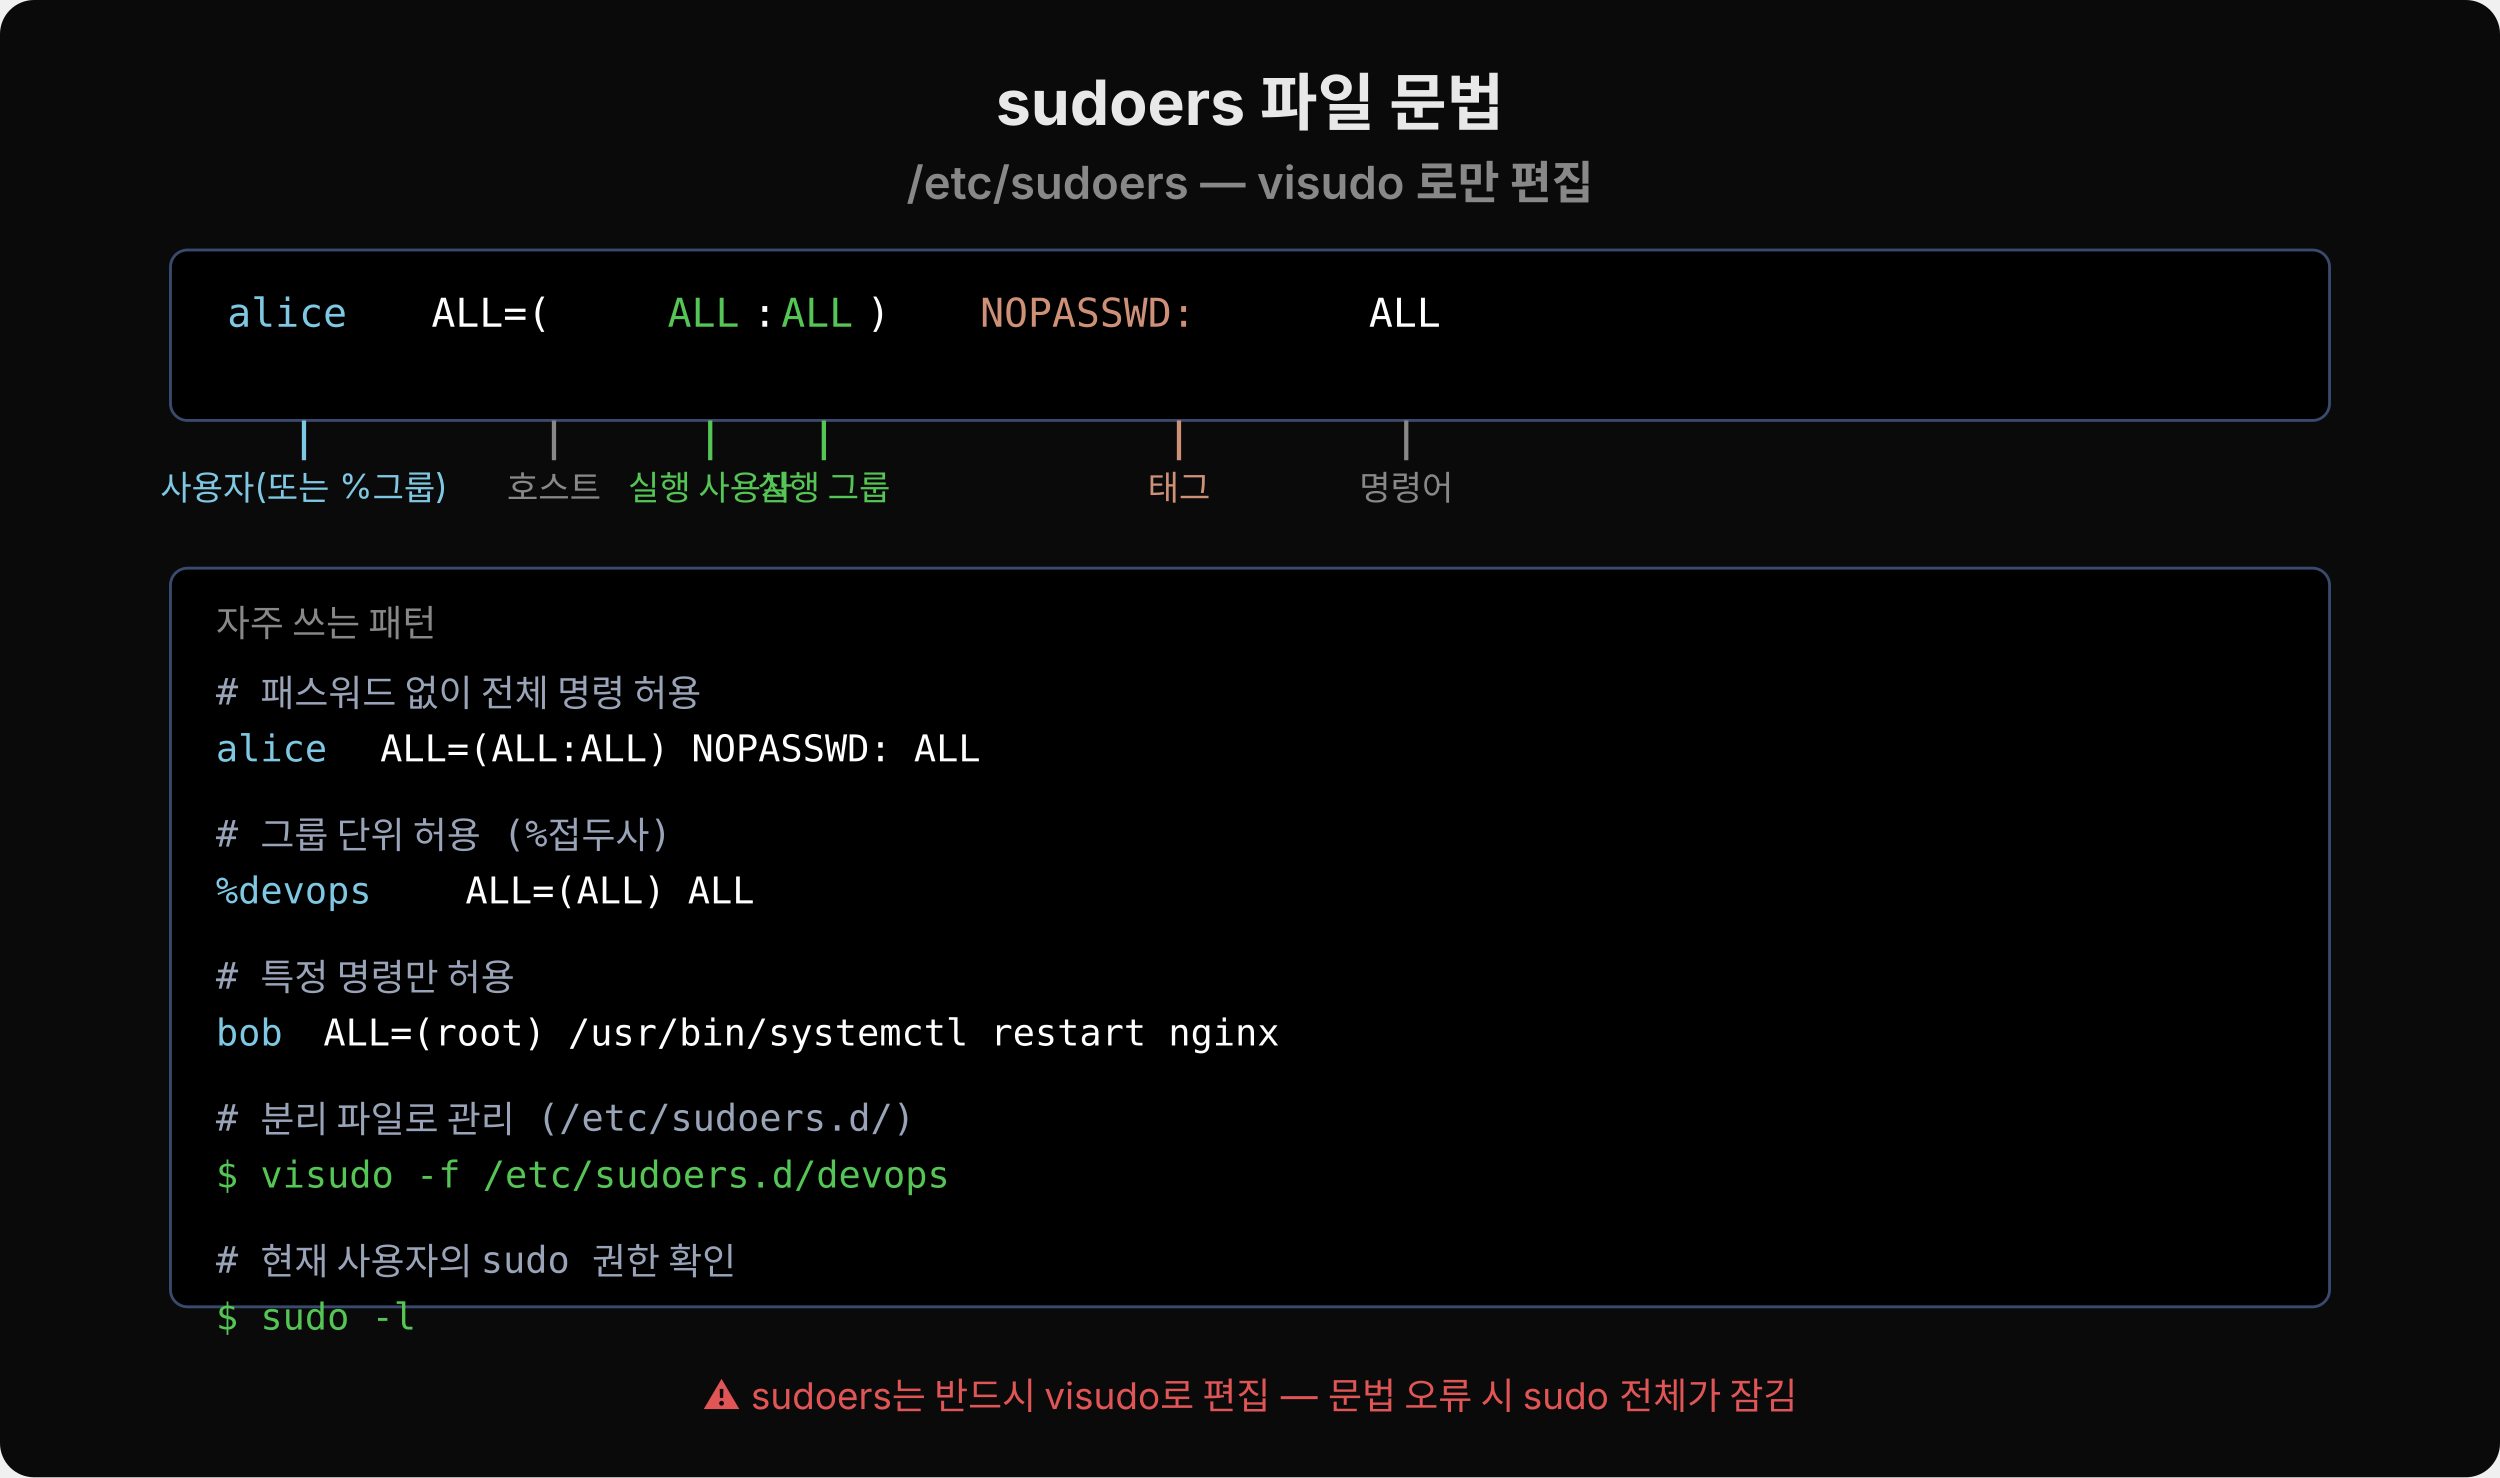
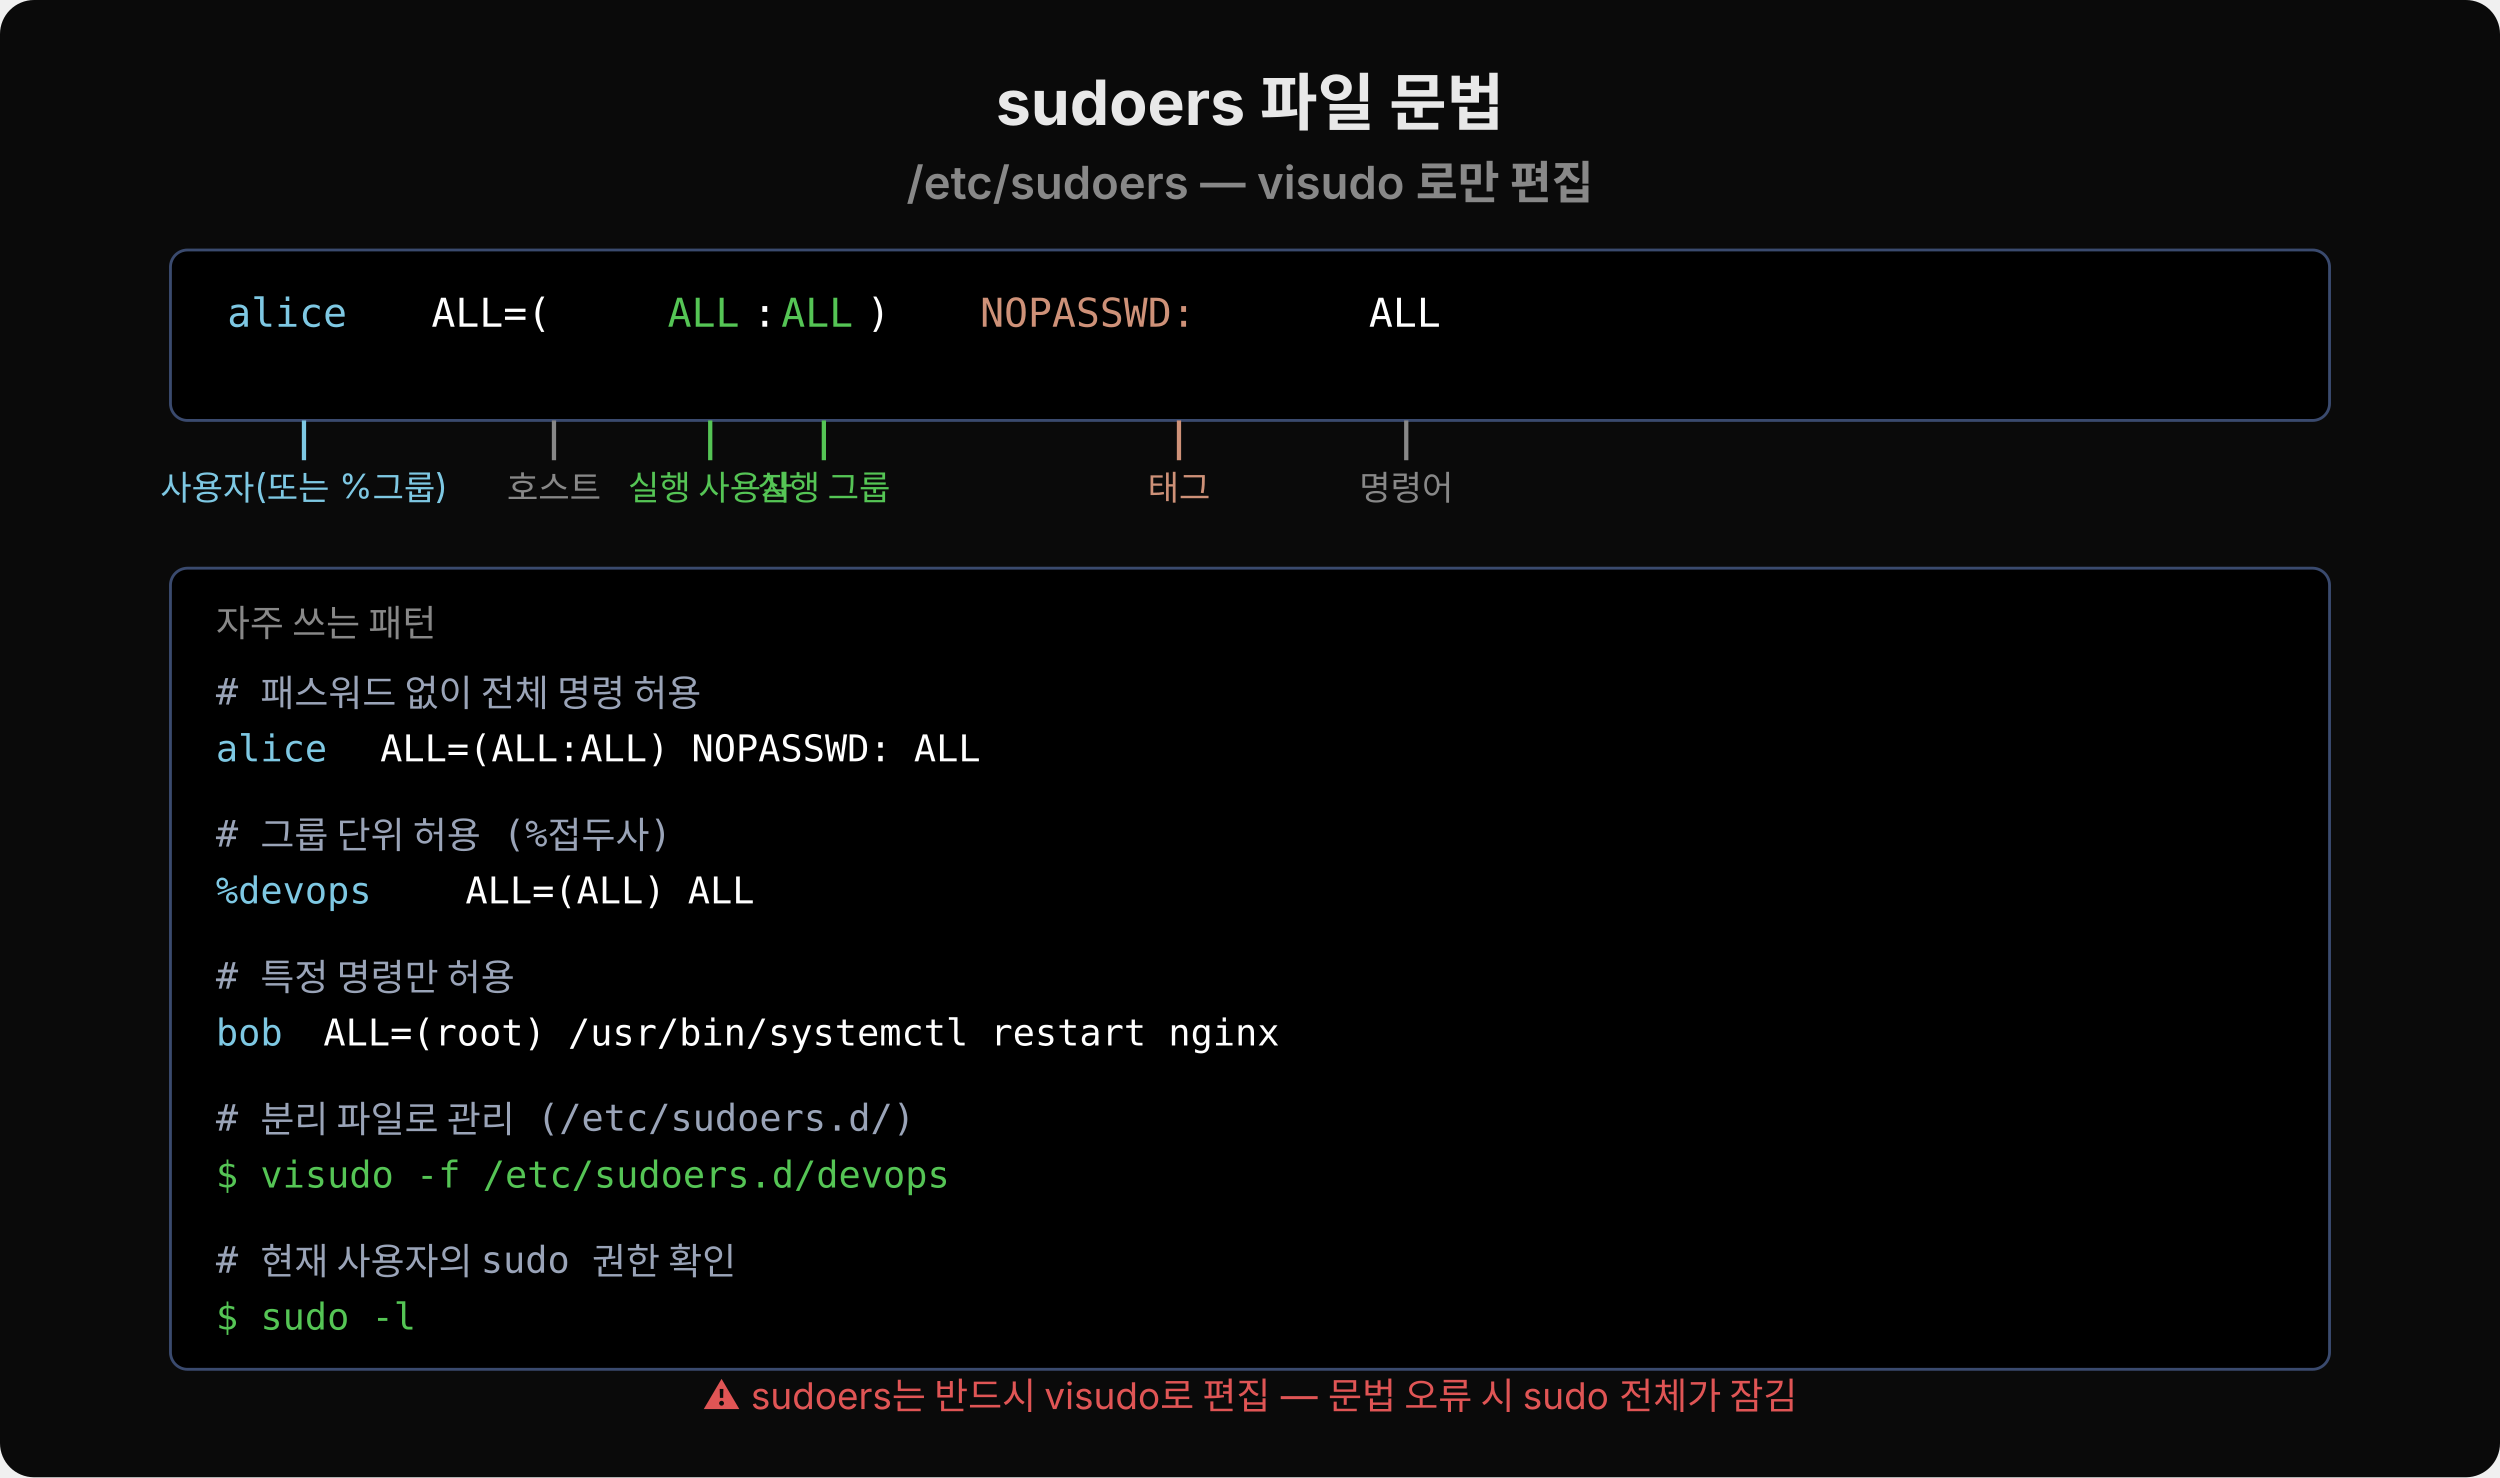
<svg xmlns="http://www.w3.org/2000/svg" viewBox="0 0 880 520" width="880" height="520">
  <rect width="880" height="520" fill="#0a0a0a" rx="12" />
  <text x="440" y="44" font-family="'Wanted Sans Variable','Wanted Sans',-apple-system,sans-serif" font-size="22" font-weight="700" fill="#e8e8e8" text-anchor="middle">sudoers 파일 문법</text>
  <text x="440" y="70" font-family="'Wanted Sans Variable','Wanted Sans',-apple-system,sans-serif" font-size="16" font-weight="600" fill="#888" text-anchor="middle">/etc/sudoers — visudo 로만 편집</text>
  <rect x="60" y="88" width="760" height="60" fill="#000000" rx="6" stroke="#3a4a6e" stroke-width="1" />
  <text x="80" y="115" xml:space="preserve" font-family="'JetBrains Mono','Menlo','Consolas',monospace" font-size="14" fill="#7ec8e3">alice</text>
  <text x="135" y="115" xml:space="preserve" font-family="'JetBrains Mono','Menlo','Consolas',monospace" font-size="14" fill="#ffffff">  ALL=(</text>
  <text x="235" y="115" xml:space="preserve" font-family="'JetBrains Mono','Menlo','Consolas',monospace" font-size="14" fill="#55c555">ALL</text>
  <text x="265" y="115" xml:space="preserve" font-family="'JetBrains Mono','Menlo','Consolas',monospace" font-size="14" fill="#ffffff">:</text>
  <text x="275" y="115" xml:space="preserve" font-family="'JetBrains Mono','Menlo','Consolas',monospace" font-size="14" fill="#55c555">ALL</text>
  <text x="305" y="115" xml:space="preserve" font-family="'JetBrains Mono','Menlo','Consolas',monospace" font-size="14" fill="#ffffff">)  </text>
  <text x="345" y="115" xml:space="preserve" font-family="'JetBrains Mono','Menlo','Consolas',monospace" font-size="14" fill="#ce9178">NOPASSWD:</text>
  <text x="465" y="115" xml:space="preserve" font-family="'JetBrains Mono','Menlo','Consolas',monospace" font-size="14" fill="#ffffff">  ALL</text>
  <line x1="107" y1="148" x2="107" y2="162" stroke="#7ec8e3" stroke-width="1.5" />
  <text x="107" y="176" font-family="'Wanted Sans Variable','Wanted Sans',-apple-system,sans-serif" font-size="12" fill="#7ec8e3" text-anchor="middle">사용자(또는 %그룹)</text>
  <line x1="195" y1="148" x2="195" y2="162" stroke="#888" stroke-width="1.5" />
  <text x="195" y="176" font-family="'Wanted Sans Variable','Wanted Sans',-apple-system,sans-serif" font-size="12" fill="#888" text-anchor="middle">호스트</text>
  <line x1="250" y1="148" x2="250" y2="162" stroke="#55c555" stroke-width="1.5" />
  <text x="250" y="176" font-family="'Wanted Sans Variable','Wanted Sans',-apple-system,sans-serif" font-size="12" fill="#55c555" text-anchor="middle">실행 사용자</text>
  <line x1="290" y1="148" x2="290" y2="162" stroke="#55c555" stroke-width="1.5" />
  <text x="290" y="176" font-family="'Wanted Sans Variable','Wanted Sans',-apple-system,sans-serif" font-size="12" fill="#55c555" text-anchor="middle">실행 그룹</text>
  <line x1="415" y1="148" x2="415" y2="162" stroke="#ce9178" stroke-width="1.5" />
  <text x="415" y="176" font-family="'Wanted Sans Variable','Wanted Sans',-apple-system,sans-serif" font-size="12" fill="#ce9178" text-anchor="middle">태그</text>
  <line x1="495" y1="148" x2="495" y2="162" stroke="#888" stroke-width="1.5" />
  <text x="495" y="176" font-family="'Wanted Sans Variable','Wanted Sans',-apple-system,sans-serif" font-size="12" fill="#888" text-anchor="middle">명령어</text>
-   <rect x="60" y="200" width="760" height="260" fill="#000000" rx="6" stroke="#3a4a6e" stroke-width="1" />
+   <rect x="60" y="200" width="760" height="282" fill="#000000" rx="6" stroke="#3a4a6e" stroke-width="1" />
  <text x="76" y="224" font-family="'Wanted Sans Variable','Wanted Sans',-apple-system,sans-serif" font-size="13" fill="#888">자주 쓰는 패턴</text>
  <text x="76" y="248" xml:space="preserve" font-family="'JetBrains Mono','Menlo','Consolas',monospace" font-size="13" fill="#9aa4b8"># 패스워드 없이 전체 명령 허용</text>
  <text x="76" y="268" xml:space="preserve" font-family="'JetBrains Mono','Menlo','Consolas',monospace" font-size="13" fill="#7ec8e3">alice</text>
  <text x="126" y="268" xml:space="preserve" font-family="'JetBrains Mono','Menlo','Consolas',monospace" font-size="13" fill="#ffffff"> ALL=(ALL:ALL) NOPASSWD: ALL</text>
  <text x="76" y="298" xml:space="preserve" font-family="'JetBrains Mono','Menlo','Consolas',monospace" font-size="13" fill="#9aa4b8"># 그룹 단위 허용 (%접두사)</text>
  <text x="76" y="318" xml:space="preserve" font-family="'JetBrains Mono','Menlo','Consolas',monospace" font-size="13" fill="#7ec8e3">%devops</text>
  <text x="156" y="318" xml:space="preserve" font-family="'JetBrains Mono','Menlo','Consolas',monospace" font-size="13" fill="#ffffff"> ALL=(ALL) ALL</text>
  <text x="76" y="348" xml:space="preserve" font-family="'JetBrains Mono','Menlo','Consolas',monospace" font-size="13" fill="#9aa4b8"># 특정 명령만 허용</text>
  <text x="76" y="368" xml:space="preserve" font-family="'JetBrains Mono','Menlo','Consolas',monospace" font-size="13" fill="#7ec8e3">bob</text>
  <text x="106" y="368" xml:space="preserve" font-family="'JetBrains Mono','Menlo','Consolas',monospace" font-size="13" fill="#ffffff"> ALL=(root) /usr/bin/systemctl restart nginx</text>
  <text x="76" y="398" xml:space="preserve" font-family="'JetBrains Mono','Menlo','Consolas',monospace" font-size="13" fill="#9aa4b8"># 분리 파일로 관리 (/etc/sudoers.d/)</text>
  <text x="76" y="418" xml:space="preserve" font-family="'JetBrains Mono','Menlo','Consolas',monospace" font-size="13" fill="#55c555">$ visudo -f /etc/sudoers.d/devops</text>
  <text x="76" y="448" xml:space="preserve" font-family="'JetBrains Mono','Menlo','Consolas',monospace" font-size="13" fill="#9aa4b8"># 현재 사용자의 sudo 권한 확인</text>
  <text x="76" y="468" xml:space="preserve" font-family="'JetBrains Mono','Menlo','Consolas',monospace" font-size="13" fill="#55c555">$ sudo -l</text>
  <text x="440" y="496" font-family="'Wanted Sans Variable','Wanted Sans',-apple-system,sans-serif" font-size="13" fill="#e05555" text-anchor="middle">⚠ sudoers는 반드시 visudo로 편집 — 문법 오류 시 sudo 전체가 잠김</text>
</svg>
